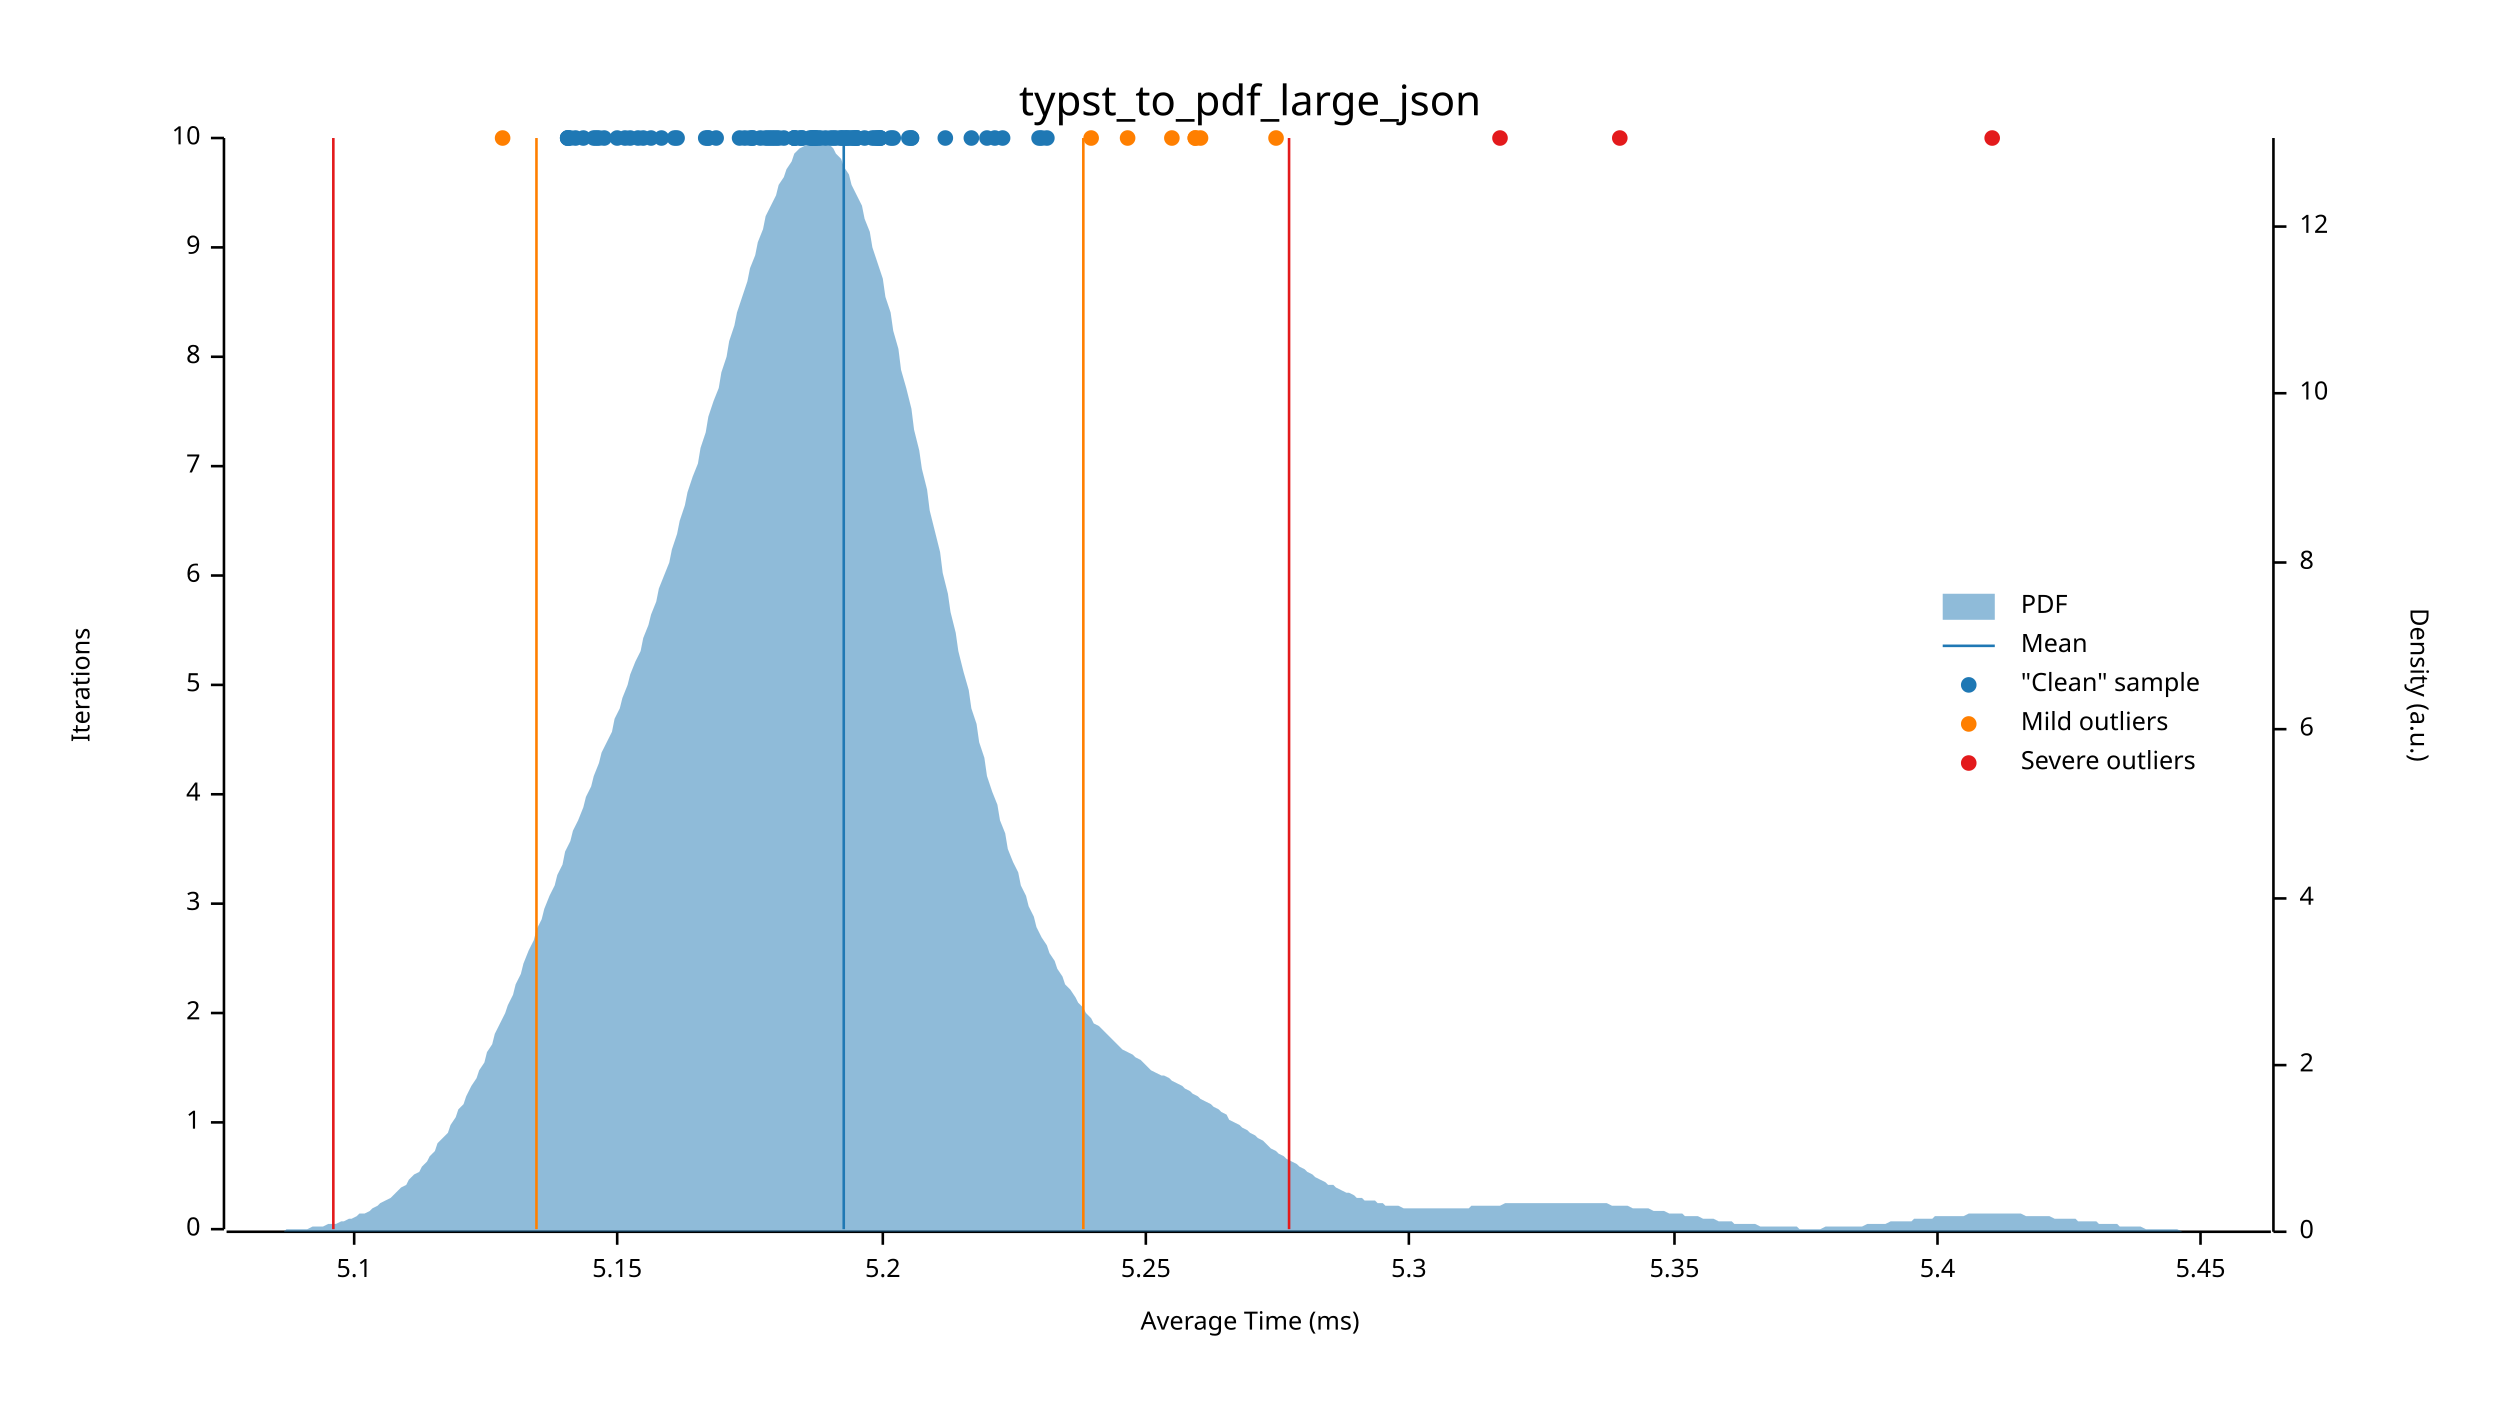
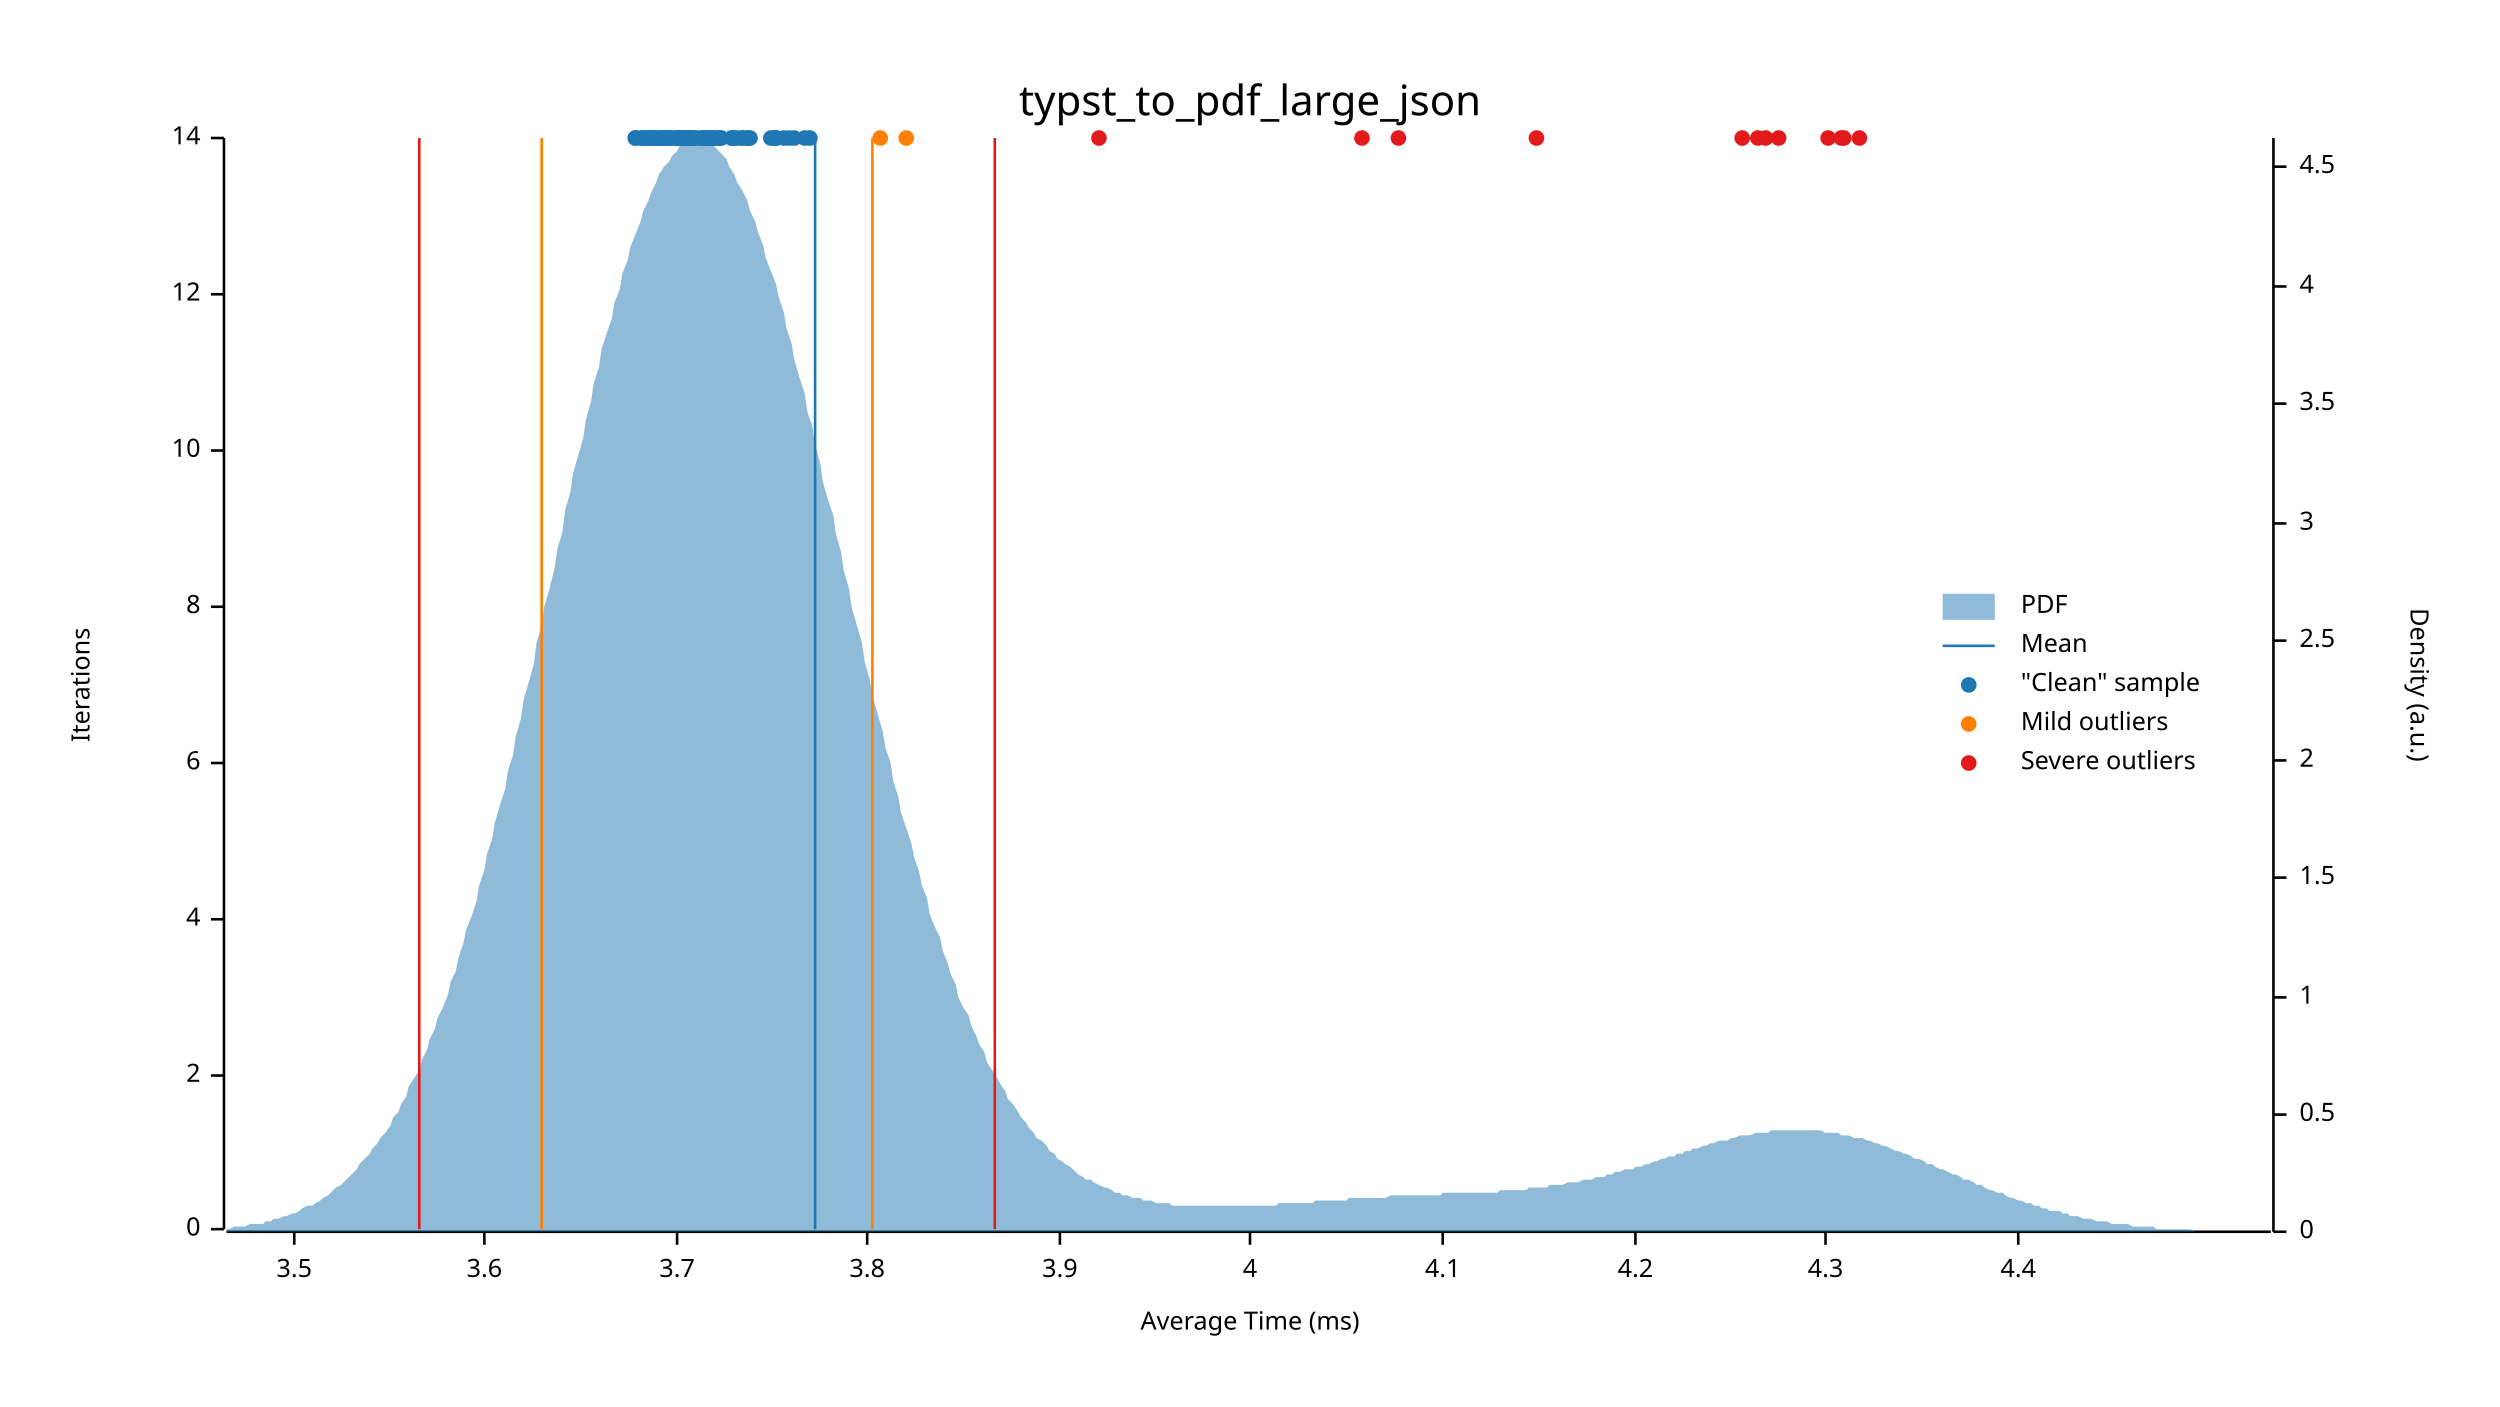
<svg xmlns="http://www.w3.org/2000/svg" width="960" height="540" viewBox="0 0 960 540">
  <text x="480" y="32" dy="0.76em" text-anchor="middle" font-family="sans-serif" font-size="16.129" opacity="1" fill="#000000">
typst_to_pdf_large_json
</text>
  <text x="27" y="263" dy="0.76em" text-anchor="middle" font-family="sans-serif" font-size="9.677" opacity="1" fill="#000000" transform="rotate(270, 27, 263)">
Iterations
</text>
  <text x="480" y="513" dy="-0.5ex" text-anchor="middle" font-family="sans-serif" font-size="9.677" opacity="1" fill="#000000">
Average Time (ms)
</text>
  <polyline fill="none" opacity="1" stroke="#000000" stroke-width="1" points="86,53 86,472 " />
  <text x="77" y="472" dy="0.5ex" text-anchor="end" font-family="sans-serif" font-size="9.677" opacity="1" fill="#000000">
0
</text>
  <polyline fill="none" opacity="1" stroke="#000000" stroke-width="1" points="81,472 86,472 " />
-   <text x="77" y="431" dy="0.5ex" text-anchor="end" font-family="sans-serif" font-size="9.677" opacity="1" fill="#000000">
- 1
- </text>
-   <polyline fill="none" opacity="1" stroke="#000000" stroke-width="1" points="81,431 86,431 " />
-   <text x="77" y="389" dy="0.5ex" text-anchor="end" font-family="sans-serif" font-size="9.677" opacity="1" fill="#000000">
+   <text x="77" y="413" dy="0.5ex" text-anchor="end" font-family="sans-serif" font-size="9.677" opacity="1" fill="#000000">
2
</text>
-   <polyline fill="none" opacity="1" stroke="#000000" stroke-width="1" points="81,389 86,389 " />
-   <text x="77" y="347" dy="0.5ex" text-anchor="end" font-family="sans-serif" font-size="9.677" opacity="1" fill="#000000">
- 3
- </text>
-   <polyline fill="none" opacity="1" stroke="#000000" stroke-width="1" points="81,347 86,347 " />
-   <text x="77" y="305" dy="0.5ex" text-anchor="end" font-family="sans-serif" font-size="9.677" opacity="1" fill="#000000">
+   <polyline fill="none" opacity="1" stroke="#000000" stroke-width="1" points="81,413 86,413 " />
+   <text x="77" y="353" dy="0.5ex" text-anchor="end" font-family="sans-serif" font-size="9.677" opacity="1" fill="#000000">
4
</text>
-   <polyline fill="none" opacity="1" stroke="#000000" stroke-width="1" points="81,305 86,305 " />
-   <text x="77" y="263" dy="0.5ex" text-anchor="end" font-family="sans-serif" font-size="9.677" opacity="1" fill="#000000">
- 5
- </text>
-   <polyline fill="none" opacity="1" stroke="#000000" stroke-width="1" points="81,263 86,263 " />
-   <text x="77" y="221" dy="0.5ex" text-anchor="end" font-family="sans-serif" font-size="9.677" opacity="1" fill="#000000">
+   <polyline fill="none" opacity="1" stroke="#000000" stroke-width="1" points="81,353 86,353 " />
+   <text x="77" y="293" dy="0.5ex" text-anchor="end" font-family="sans-serif" font-size="9.677" opacity="1" fill="#000000">
6
</text>
-   <polyline fill="none" opacity="1" stroke="#000000" stroke-width="1" points="81,221 86,221 " />
-   <text x="77" y="179" dy="0.5ex" text-anchor="end" font-family="sans-serif" font-size="9.677" opacity="1" fill="#000000">
- 7
- </text>
-   <polyline fill="none" opacity="1" stroke="#000000" stroke-width="1" points="81,179 86,179 " />
-   <text x="77" y="137" dy="0.5ex" text-anchor="end" font-family="sans-serif" font-size="9.677" opacity="1" fill="#000000">
+   <polyline fill="none" opacity="1" stroke="#000000" stroke-width="1" points="81,293 86,293 " />
+   <text x="77" y="233" dy="0.5ex" text-anchor="end" font-family="sans-serif" font-size="9.677" opacity="1" fill="#000000">
8
</text>
-   <polyline fill="none" opacity="1" stroke="#000000" stroke-width="1" points="81,137 86,137 " />
-   <text x="77" y="95" dy="0.5ex" text-anchor="end" font-family="sans-serif" font-size="9.677" opacity="1" fill="#000000">
- 9
- </text>
-   <polyline fill="none" opacity="1" stroke="#000000" stroke-width="1" points="81,95 86,95 " />
+   <polyline fill="none" opacity="1" stroke="#000000" stroke-width="1" points="81,233 86,233 " />
+   <text x="77" y="173" dy="0.5ex" text-anchor="end" font-family="sans-serif" font-size="9.677" opacity="1" fill="#000000">
+ 10
+ </text>
+   <polyline fill="none" opacity="1" stroke="#000000" stroke-width="1" points="81,173 86,173 " />
+   <text x="77" y="113" dy="0.5ex" text-anchor="end" font-family="sans-serif" font-size="9.677" opacity="1" fill="#000000">
+ 12
+ </text>
+   <polyline fill="none" opacity="1" stroke="#000000" stroke-width="1" points="81,113 86,113 " />
  <text x="77" y="53" dy="0.5ex" text-anchor="end" font-family="sans-serif" font-size="9.677" opacity="1" fill="#000000">
- 10
+ 14
</text>
  <polyline fill="none" opacity="1" stroke="#000000" stroke-width="1" points="81,53 86,53 " />
  <polyline fill="none" opacity="1" stroke="#000000" stroke-width="1" points="87,473 872,473 " />
-   <text x="136" y="483" dy="0.76em" text-anchor="middle" font-family="sans-serif" font-size="9.677" opacity="1" fill="#000000">
- 5.1
- </text>
-   <polyline fill="none" opacity="1" stroke="#000000" stroke-width="1" points="136,473 136,478 " />
-   <text x="237" y="483" dy="0.76em" text-anchor="middle" font-family="sans-serif" font-size="9.677" opacity="1" fill="#000000">
- 5.15
- </text>
-   <polyline fill="none" opacity="1" stroke="#000000" stroke-width="1" points="237,473 237,478 " />
-   <text x="339" y="483" dy="0.76em" text-anchor="middle" font-family="sans-serif" font-size="9.677" opacity="1" fill="#000000">
- 5.2
- </text>
-   <polyline fill="none" opacity="1" stroke="#000000" stroke-width="1" points="339,473 339,478 " />
-   <text x="440" y="483" dy="0.76em" text-anchor="middle" font-family="sans-serif" font-size="9.677" opacity="1" fill="#000000">
- 5.25
- </text>
-   <polyline fill="none" opacity="1" stroke="#000000" stroke-width="1" points="440,473 440,478 " />
-   <text x="541" y="483" dy="0.76em" text-anchor="middle" font-family="sans-serif" font-size="9.677" opacity="1" fill="#000000">
- 5.3
- </text>
-   <polyline fill="none" opacity="1" stroke="#000000" stroke-width="1" points="541,473 541,478 " />
-   <text x="643" y="483" dy="0.76em" text-anchor="middle" font-family="sans-serif" font-size="9.677" opacity="1" fill="#000000">
- 5.35
- </text>
-   <polyline fill="none" opacity="1" stroke="#000000" stroke-width="1" points="643,473 643,478 " />
-   <text x="744" y="483" dy="0.76em" text-anchor="middle" font-family="sans-serif" font-size="9.677" opacity="1" fill="#000000">
- 5.4
- </text>
-   <polyline fill="none" opacity="1" stroke="#000000" stroke-width="1" points="744,473 744,478 " />
-   <text x="845" y="483" dy="0.76em" text-anchor="middle" font-family="sans-serif" font-size="9.677" opacity="1" fill="#000000">
- 5.45
- </text>
-   <polyline fill="none" opacity="1" stroke="#000000" stroke-width="1" points="845,473 845,478 " />
+   <text x="113" y="483" dy="0.76em" text-anchor="middle" font-family="sans-serif" font-size="9.677" opacity="1" fill="#000000">
+ 3.5
+ </text>
+   <polyline fill="none" opacity="1" stroke="#000000" stroke-width="1" points="113,473 113,478 " />
+   <text x="186" y="483" dy="0.76em" text-anchor="middle" font-family="sans-serif" font-size="9.677" opacity="1" fill="#000000">
+ 3.6
+ </text>
+   <polyline fill="none" opacity="1" stroke="#000000" stroke-width="1" points="186,473 186,478 " />
+   <text x="260" y="483" dy="0.76em" text-anchor="middle" font-family="sans-serif" font-size="9.677" opacity="1" fill="#000000">
+ 3.7
+ </text>
+   <polyline fill="none" opacity="1" stroke="#000000" stroke-width="1" points="260,473 260,478 " />
+   <text x="333" y="483" dy="0.76em" text-anchor="middle" font-family="sans-serif" font-size="9.677" opacity="1" fill="#000000">
+ 3.8
+ </text>
+   <polyline fill="none" opacity="1" stroke="#000000" stroke-width="1" points="333,473 333,478 " />
+   <text x="407" y="483" dy="0.76em" text-anchor="middle" font-family="sans-serif" font-size="9.677" opacity="1" fill="#000000">
+ 3.9
+ </text>
+   <polyline fill="none" opacity="1" stroke="#000000" stroke-width="1" points="407,473 407,478 " />
+   <text x="480" y="483" dy="0.76em" text-anchor="middle" font-family="sans-serif" font-size="9.677" opacity="1" fill="#000000">
+ 4
+ </text>
+   <polyline fill="none" opacity="1" stroke="#000000" stroke-width="1" points="480,473 480,478 " />
+   <text x="554" y="483" dy="0.76em" text-anchor="middle" font-family="sans-serif" font-size="9.677" opacity="1" fill="#000000">
+ 4.1
+ </text>
+   <polyline fill="none" opacity="1" stroke="#000000" stroke-width="1" points="554,473 554,478 " />
+   <text x="628" y="483" dy="0.76em" text-anchor="middle" font-family="sans-serif" font-size="9.677" opacity="1" fill="#000000">
+ 4.2
+ </text>
+   <polyline fill="none" opacity="1" stroke="#000000" stroke-width="1" points="628,473 628,478 " />
+   <text x="701" y="483" dy="0.76em" text-anchor="middle" font-family="sans-serif" font-size="9.677" opacity="1" fill="#000000">
+ 4.3
+ </text>
+   <polyline fill="none" opacity="1" stroke="#000000" stroke-width="1" points="701,473 701,478 " />
+   <text x="775" y="483" dy="0.76em" text-anchor="middle" font-family="sans-serif" font-size="9.677" opacity="1" fill="#000000">
+ 4.4
+ </text>
+   <polyline fill="none" opacity="1" stroke="#000000" stroke-width="1" points="775,473 775,478 " />
  <text x="933" y="263" dy="0.76em" text-anchor="middle" font-family="sans-serif" font-size="9.677" opacity="1" fill="#000000" transform="rotate(90, 933, 263)">
Density (a.u.)
</text>
  <polyline fill="none" opacity="1" stroke="#000000" stroke-width="1" points="873,53 873,473 " />
  <text x="883" y="473" dy="0.5ex" text-anchor="start" font-family="sans-serif" font-size="9.677" opacity="1" fill="#000000">
0
</text>
  <polyline fill="none" opacity="1" stroke="#000000" stroke-width="1" points="873,473 878,473 " />
-   <text x="883" y="409" dy="0.5ex" text-anchor="start" font-family="sans-serif" font-size="9.677" opacity="1" fill="#000000">
+   <text x="883" y="428" dy="0.5ex" text-anchor="start" font-family="sans-serif" font-size="9.677" opacity="1" fill="#000000">
+ 0.5
+ </text>
+   <polyline fill="none" opacity="1" stroke="#000000" stroke-width="1" points="873,428 878,428 " />
+   <text x="883" y="383" dy="0.5ex" text-anchor="start" font-family="sans-serif" font-size="9.677" opacity="1" fill="#000000">
+ 1
+ </text>
+   <polyline fill="none" opacity="1" stroke="#000000" stroke-width="1" points="873,383 878,383 " />
+   <text x="883" y="337" dy="0.5ex" text-anchor="start" font-family="sans-serif" font-size="9.677" opacity="1" fill="#000000">
+ 1.5
+ </text>
+   <polyline fill="none" opacity="1" stroke="#000000" stroke-width="1" points="873,337 878,337 " />
+   <text x="883" y="292" dy="0.5ex" text-anchor="start" font-family="sans-serif" font-size="9.677" opacity="1" fill="#000000">
2
</text>
-   <polyline fill="none" opacity="1" stroke="#000000" stroke-width="1" points="873,409 878,409 " />
-   <text x="883" y="345" dy="0.5ex" text-anchor="start" font-family="sans-serif" font-size="9.677" opacity="1" fill="#000000">
+   <polyline fill="none" opacity="1" stroke="#000000" stroke-width="1" points="873,292 878,292 " />
+   <text x="883" y="246" dy="0.5ex" text-anchor="start" font-family="sans-serif" font-size="9.677" opacity="1" fill="#000000">
+ 2.5
+ </text>
+   <polyline fill="none" opacity="1" stroke="#000000" stroke-width="1" points="873,246 878,246 " />
+   <text x="883" y="201" dy="0.5ex" text-anchor="start" font-family="sans-serif" font-size="9.677" opacity="1" fill="#000000">
+ 3
+ </text>
+   <polyline fill="none" opacity="1" stroke="#000000" stroke-width="1" points="873,201 878,201 " />
+   <text x="883" y="155" dy="0.5ex" text-anchor="start" font-family="sans-serif" font-size="9.677" opacity="1" fill="#000000">
+ 3.5
+ </text>
+   <polyline fill="none" opacity="1" stroke="#000000" stroke-width="1" points="873,155 878,155 " />
+   <text x="883" y="110" dy="0.5ex" text-anchor="start" font-family="sans-serif" font-size="9.677" opacity="1" fill="#000000">
4
</text>
-   <polyline fill="none" opacity="1" stroke="#000000" stroke-width="1" points="873,345 878,345 " />
-   <text x="883" y="280" dy="0.5ex" text-anchor="start" font-family="sans-serif" font-size="9.677" opacity="1" fill="#000000">
- 6
- </text>
-   <polyline fill="none" opacity="1" stroke="#000000" stroke-width="1" points="873,280 878,280 " />
-   <text x="883" y="216" dy="0.5ex" text-anchor="start" font-family="sans-serif" font-size="9.677" opacity="1" fill="#000000">
- 8
- </text>
-   <polyline fill="none" opacity="1" stroke="#000000" stroke-width="1" points="873,216 878,216 " />
-   <text x="883" y="151" dy="0.5ex" text-anchor="start" font-family="sans-serif" font-size="9.677" opacity="1" fill="#000000">
- 10
- </text>
-   <polyline fill="none" opacity="1" stroke="#000000" stroke-width="1" points="873,151 878,151 " />
-   <text x="883" y="87" dy="0.5ex" text-anchor="start" font-family="sans-serif" font-size="9.677" opacity="1" fill="#000000">
- 12
- </text>
-   <polyline fill="none" opacity="1" stroke="#000000" stroke-width="1" points="873,87 878,87 " />
-   <polygon opacity="0.5" fill="#1F78B4" points="87,473 88,473 90,473 91,473 93,473 94,473 96,473 98,473 99,473 101,473 102,473 104,473 105,473 107,473 109,473 110,472 112,472 113,472 115,472 116,472 118,472 120,471 121,471 123,471 124,471 126,470 127,470 129,470 131,469 132,469 134,468 135,468 137,467 138,466 140,466 142,465 143,464 145,463 146,462 148,461 150,460 151,459 153,457 154,456 156,455 157,453 159,451 161,450 162,448 164,446 165,444 167,442 168,439 170,437 172,435 173,432 175,429 176,426 178,424 179,421 181,417 183,414 184,411 186,408 187,404 189,401 190,397 192,393 194,389 195,386 197,382 198,378 200,374 201,370 203,365 205,361 206,357 208,353 209,349 211,344 213,340 214,336 216,332 217,327 219,323 220,319 222,315 224,310 225,306 227,302 228,298 230,293 231,289 233,285 235,281 236,276 238,272 239,268 241,263 242,259 244,254 246,250 247,245 249,240 250,236 252,231 253,226 255,221 257,216 258,211 260,205 261,200 263,194 264,189 266,183 268,178 269,172 271,166 272,160 274,154 276,149 277,143 279,137 280,131 282,125 283,120 285,114 287,108 288,103 290,98 291,93 293,88 294,83 296,79 298,75 299,71 301,68 302,65 304,62 305,59 307,57 309,56 310,55 312,54 313,53 315,54 316,54 318,55 320,57 321,59 323,61 324,64 326,67 327,71 329,75 331,79 332,84 334,89 335,95 337,101 339,107 340,114 342,120 343,127 345,134 346,142 348,149 350,157 351,165 353,173 354,180 356,188 357,196 359,204 361,212 362,220 364,228 365,235 367,243 368,250 370,258 372,265 373,272 375,278 376,285 378,291 379,298 381,304 383,309 384,315 386,320 387,326 389,331 391,335 392,340 394,344 395,348 397,352 398,356 400,360 402,363 403,366 405,369 406,372 408,375 409,378 411,380 413,383 414,385 416,387 417,389 419,391 420,393 422,394 424,396 425,397 427,399 428,400 430,402 431,403 433,404 435,405 436,406 438,407 439,408 441,410 442,411 444,412 446,413 447,413 449,414 450,415 452,416 454,417 455,418 457,419 458,420 460,421 461,422 463,423 465,424 466,425 468,426 469,427 471,428 472,430 474,431 476,432 477,433 479,434 480,435 482,436 483,437 485,438 487,440 488,441 490,442 491,443 493,444 494,445 496,446 498,447 499,448 501,449 502,450 504,451 505,452 507,453 509,454 510,455 512,455 513,456 515,457 517,458 518,458 520,459 521,460 523,460 524,461 526,461 528,461 529,462 531,462 532,463 534,463 535,463 537,463 539,464 540,464 542,464 543,464 545,464 546,464 548,464 550,464 551,464 553,464 554,464 556,464 557,464 559,464 561,464 562,464 564,464 565,463 567,463 568,463 570,463 572,463 573,463 575,463 576,463 578,462 580,462 581,462 583,462 584,462 586,462 587,462 589,462 591,462 592,462 594,462 595,462 597,462 598,462 600,462 602,462 603,462 605,462 606,462 608,462 609,462 611,462 613,462 614,462 616,462 617,462 619,463 620,463 622,463 624,463 625,463 627,464 628,464 630,464 632,464 633,464 635,465 636,465 638,465 639,465 641,466 643,466 644,466 646,466 647,467 649,467 650,467 652,467 654,468 655,468 657,468 658,468 660,469 661,469 663,469 665,469 666,470 668,470 669,470 671,470 672,470 674,470 676,471 677,471 679,471 680,471 682,471 683,471 685,471 687,471 688,471 690,471 691,472 693,472 695,472 696,472 698,472 699,472 701,471 702,471 704,471 706,471 707,471 709,471 710,471 712,471 713,471 715,471 717,470 718,470 720,470 721,470 723,470 724,470 726,469 728,469 729,469 731,469 732,469 734,469 735,468 737,468 739,468 740,468 742,468 743,467 745,467 746,467 748,467 750,467 751,467 753,467 754,467 756,466 758,466 759,466 761,466 762,466 764,466 765,466 767,466 769,466 770,466 772,466 773,466 775,466 776,466 778,467 780,467 781,467 783,467 784,467 786,467 787,467 789,468 791,468 792,468 794,468 795,468 797,468 798,469 800,469 802,469 803,469 805,469 806,470 808,470 809,470 811,470 813,470 814,471 816,471 817,471 819,471 821,471 822,471 824,472 825,472 827,472 828,472 830,472 832,472 833,472 835,472 836,472 838,473 839,473 841,473 843,473 844,473 846,473 847,473 849,473 850,473 852,473 854,473 855,473 857,473 858,473 860,473 861,473 863,473 865,473 866,473 868,473 869,473 871,473 873,473 873,473 87,473 " />
-   <polyline fill="none" opacity="1" stroke="#1F78B4" stroke-width="1" points="324,472 324,53 " />
-   <polyline fill="none" opacity="1" stroke="#FF7F00" stroke-width="1" points="206,472 206,53 " />
-   <polyline fill="none" opacity="1" stroke="#FF7F00" stroke-width="1" points="416,472 416,53 " />
-   <polyline fill="none" opacity="1" stroke="#E31A1C" stroke-width="1" points="128,472 128,53 " />
-   <polyline fill="none" opacity="1" stroke="#E31A1C" stroke-width="1" points="495,472 495,53 " />
-   <circle cx="320" cy="53" r="3" opacity="1" fill="#1F78B4" stroke="none" stroke-width="1" />
-   <circle cx="312" cy="53" r="3" opacity="1" fill="#1F78B4" stroke="none" stroke-width="1" />
-   <circle cx="337" cy="53" r="3" opacity="1" fill="#1F78B4" stroke="none" stroke-width="1" />
+   <polyline fill="none" opacity="1" stroke="#000000" stroke-width="1" points="873,110 878,110 " />
+   <text x="883" y="64" dy="0.5ex" text-anchor="start" font-family="sans-serif" font-size="9.677" opacity="1" fill="#000000">
+ 4.5
+ </text>
+   <polyline fill="none" opacity="1" stroke="#000000" stroke-width="1" points="873,64 878,64 " />
+   <polygon opacity="0.5" fill="#1F78B4" points="87,472 88,472 90,471 91,471 93,471 94,471 96,470 98,470 99,470 101,470 102,469 104,469 105,468 107,468 109,467 110,467 112,466 113,466 115,465 116,464 118,463 120,463 121,462 123,461 124,460 126,459 127,458 129,456 131,455 132,454 134,452 135,451 137,449 138,447 140,445 142,443 143,441 145,439 146,437 148,435 150,432 151,429 153,427 154,424 156,421 157,417 159,414 161,411 162,407 164,403 165,399 167,395 168,391 170,387 172,382 173,377 175,373 176,368 178,362 179,357 181,352 183,346 184,340 186,334 187,328 189,322 190,316 192,309 194,303 195,296 197,290 198,283 200,276 201,269 203,262 205,255 206,247 208,240 209,233 211,226 213,218 214,211 216,204 217,196 219,189 220,182 222,175 224,168 225,161 227,154 228,147 230,141 231,134 233,128 235,122 236,116 238,111 239,105 241,100 242,95 244,90 246,85 247,81 249,77 250,74 252,70 253,67 255,64 257,62 258,60 260,58 261,56 263,55 264,54 266,54 268,53 269,54 271,54 272,55 274,56 276,58 277,59 279,61 280,64 282,67 283,70 285,73 287,77 288,81 290,85 291,89 293,94 294,99 296,104 298,109 299,114 301,120 302,126 304,132 305,138 307,145 309,151 310,158 312,164 313,171 315,178 316,185 318,192 320,198 321,205 323,212 324,219 326,226 327,233 329,240 331,247 332,254 334,261 335,267 337,274 339,281 340,287 342,293 343,300 345,306 346,312 348,318 350,324 351,329 353,335 354,340 356,345 357,351 359,356 361,360 362,365 364,370 365,374 367,378 368,383 370,387 372,390 373,394 375,398 376,401 378,404 379,408 381,411 383,414 384,416 386,419 387,422 389,424 391,427 392,429 394,431 395,433 397,435 398,437 400,438 402,440 403,442 405,443 406,445 408,446 409,447 411,448 413,450 414,451 416,452 417,453 419,453 420,454 422,455 424,456 425,456 427,457 428,458 430,458 431,459 433,459 435,460 436,460 438,460 439,461 441,461 442,461 444,462 446,462 447,462 449,462 450,463 452,463 454,463 455,463 457,463 458,463 460,463 461,463 463,463 465,463 466,463 468,463 469,463 471,463 472,463 474,463 476,463 477,463 479,463 480,463 482,463 483,463 485,463 487,463 488,463 490,463 491,462 493,462 494,462 496,462 498,462 499,462 501,462 502,462 504,462 505,461 507,461 509,461 510,461 512,461 513,461 515,461 517,461 518,460 520,460 521,460 523,460 524,460 526,460 528,460 529,460 531,460 532,460 534,459 535,459 537,459 539,459 540,459 542,459 543,459 545,459 546,459 548,459 550,459 551,459 553,459 554,458 556,458 557,458 559,458 561,458 562,458 564,458 565,458 567,458 568,458 570,458 572,458 573,458 575,458 576,457 578,457 580,457 581,457 583,457 584,457 586,457 587,456 589,456 591,456 592,456 594,456 595,455 597,455 598,455 600,455 602,454 603,454 605,454 606,454 608,453 609,453 611,453 613,452 614,452 616,452 617,451 619,451 620,450 622,450 624,449 625,449 627,449 628,448 630,448 632,447 633,447 635,446 636,446 638,445 639,445 641,444 643,444 644,443 646,443 647,442 649,442 650,441 652,441 654,440 655,440 657,439 658,439 660,438 661,438 663,438 665,437 666,437 668,436 669,436 671,436 672,436 674,435 676,435 677,435 679,435 680,434 682,434 683,434 685,434 687,434 688,434 690,434 691,434 693,434 695,434 696,434 698,434 699,434 701,435 702,435 704,435 706,435 707,436 709,436 710,436 712,437 713,437 715,437 717,438 718,438 720,439 721,439 723,440 724,440 726,441 728,442 729,442 731,443 732,443 734,444 735,445 737,445 739,446 740,447 742,447 743,448 745,449 746,449 748,450 750,451 751,451 753,452 754,453 756,453 758,454 759,455 761,455 762,456 764,457 765,457 767,458 769,458 770,459 772,460 773,460 775,461 776,461 778,462 780,462 781,463 783,463 784,464 786,464 787,465 789,465 791,465 792,466 794,466 795,467 797,467 798,467 800,468 802,468 803,468 805,469 806,469 808,469 809,469 811,470 813,470 814,470 816,470 817,470 819,471 821,471 822,471 824,471 825,471 827,471 828,472 830,472 832,472 833,472 835,472 836,472 838,472 839,472 841,472 843,473 844,473 846,473 847,473 849,473 850,473 852,473 854,473 855,473 857,473 858,473 860,473 861,473 863,473 865,473 866,473 868,473 869,473 871,473 873,473 873,473 87,473 " />
+   <polyline fill="none" opacity="1" stroke="#1F78B4" stroke-width="1" points="313,472 313,53 " />
+   <polyline fill="none" opacity="1" stroke="#FF7F00" stroke-width="1" points="208,472 208,53 " />
+   <polyline fill="none" opacity="1" stroke="#FF7F00" stroke-width="1" points="335,472 335,53 " />
+   <polyline fill="none" opacity="1" stroke="#E31A1C" stroke-width="1" points="161,472 161,53 " />
+   <polyline fill="none" opacity="1" stroke="#E31A1C" stroke-width="1" points="382,472 382,53 " />
+   <circle cx="270" cy="53" r="3" opacity="1" fill="#1F78B4" stroke="none" stroke-width="1" />
+   <circle cx="251" cy="53" r="3" opacity="1" fill="#1F78B4" stroke="none" stroke-width="1" />
+   <circle cx="260" cy="53" r="3" opacity="1" fill="#1F78B4" stroke="none" stroke-width="1" />
+   <circle cx="273" cy="53" r="3" opacity="1" fill="#1F78B4" stroke="none" stroke-width="1" />
+   <circle cx="276" cy="53" r="3" opacity="1" fill="#1F78B4" stroke="none" stroke-width="1" />
+   <circle cx="285" cy="53" r="3" opacity="1" fill="#1F78B4" stroke="none" stroke-width="1" />
+   <circle cx="273" cy="53" r="3" opacity="1" fill="#1F78B4" stroke="none" stroke-width="1" />
+   <circle cx="298" cy="53" r="3" opacity="1" fill="#1F78B4" stroke="none" stroke-width="1" />
+   <circle cx="287" cy="53" r="3" opacity="1" fill="#1F78B4" stroke="none" stroke-width="1" />
+   <circle cx="276" cy="53" r="3" opacity="1" fill="#1F78B4" stroke="none" stroke-width="1" />
+   <circle cx="274" cy="53" r="3" opacity="1" fill="#1F78B4" stroke="none" stroke-width="1" />
+   <circle cx="276" cy="53" r="3" opacity="1" fill="#1F78B4" stroke="none" stroke-width="1" />
+   <circle cx="277" cy="53" r="3" opacity="1" fill="#1F78B4" stroke="none" stroke-width="1" />
+   <circle cx="298" cy="53" r="3" opacity="1" fill="#1F78B4" stroke="none" stroke-width="1" />
+   <circle cx="309" cy="53" r="3" opacity="1" fill="#1F78B4" stroke="none" stroke-width="1" />
+   <circle cx="285" cy="53" r="3" opacity="1" fill="#1F78B4" stroke="none" stroke-width="1" />
+   <circle cx="303" cy="53" r="3" opacity="1" fill="#1F78B4" stroke="none" stroke-width="1" />
+   <circle cx="311" cy="53" r="3" opacity="1" fill="#1F78B4" stroke="none" stroke-width="1" />
+   <circle cx="301" cy="53" r="3" opacity="1" fill="#1F78B4" stroke="none" stroke-width="1" />
+   <circle cx="287" cy="53" r="3" opacity="1" fill="#1F78B4" stroke="none" stroke-width="1" />
+   <circle cx="296" cy="53" r="3" opacity="1" fill="#1F78B4" stroke="none" stroke-width="1" />
+   <circle cx="298" cy="53" r="3" opacity="1" fill="#1F78B4" stroke="none" stroke-width="1" />
+   <circle cx="281" cy="53" r="3" opacity="1" fill="#1F78B4" stroke="none" stroke-width="1" />
+   <circle cx="288" cy="53" r="3" opacity="1" fill="#1F78B4" stroke="none" stroke-width="1" />
+   <circle cx="281" cy="53" r="3" opacity="1" fill="#1F78B4" stroke="none" stroke-width="1" />
+   <circle cx="283" cy="53" r="3" opacity="1" fill="#1F78B4" stroke="none" stroke-width="1" />
+   <circle cx="297" cy="53" r="3" opacity="1" fill="#1F78B4" stroke="none" stroke-width="1" />
+   <circle cx="262" cy="53" r="3" opacity="1" fill="#1F78B4" stroke="none" stroke-width="1" />
+   <circle cx="263" cy="53" r="3" opacity="1" fill="#1F78B4" stroke="none" stroke-width="1" />
+   <circle cx="267" cy="53" r="3" opacity="1" fill="#1F78B4" stroke="none" stroke-width="1" />
+   <circle cx="269" cy="53" r="3" opacity="1" fill="#1F78B4" stroke="none" stroke-width="1" />
+   <circle cx="260" cy="53" r="3" opacity="1" fill="#1F78B4" stroke="none" stroke-width="1" />
+   <circle cx="265" cy="53" r="3" opacity="1" fill="#1F78B4" stroke="none" stroke-width="1" />
+   <circle cx="270" cy="53" r="3" opacity="1" fill="#1F78B4" stroke="none" stroke-width="1" />
+   <circle cx="274" cy="53" r="3" opacity="1" fill="#1F78B4" stroke="none" stroke-width="1" />
+   <circle cx="272" cy="53" r="3" opacity="1" fill="#1F78B4" stroke="none" stroke-width="1" />
+   <circle cx="271" cy="53" r="3" opacity="1" fill="#1F78B4" stroke="none" stroke-width="1" />
+   <circle cx="265" cy="53" r="3" opacity="1" fill="#1F78B4" stroke="none" stroke-width="1" />
+   <circle cx="265" cy="53" r="3" opacity="1" fill="#1F78B4" stroke="none" stroke-width="1" />
+   <circle cx="265" cy="53" r="3" opacity="1" fill="#1F78B4" stroke="none" stroke-width="1" />
+   <circle cx="263" cy="53" r="3" opacity="1" fill="#1F78B4" stroke="none" stroke-width="1" />
+   <circle cx="265" cy="53" r="3" opacity="1" fill="#1F78B4" stroke="none" stroke-width="1" />
+   <circle cx="255" cy="53" r="3" opacity="1" fill="#1F78B4" stroke="none" stroke-width="1" />
+   <circle cx="260" cy="53" r="3" opacity="1" fill="#1F78B4" stroke="none" stroke-width="1" />
+   <circle cx="257" cy="53" r="3" opacity="1" fill="#1F78B4" stroke="none" stroke-width="1" />
+   <circle cx="261" cy="53" r="3" opacity="1" fill="#1F78B4" stroke="none" stroke-width="1" />
+   <circle cx="257" cy="53" r="3" opacity="1" fill="#1F78B4" stroke="none" stroke-width="1" />
+   <circle cx="257" cy="53" r="3" opacity="1" fill="#1F78B4" stroke="none" stroke-width="1" />
+   <circle cx="254" cy="53" r="3" opacity="1" fill="#1F78B4" stroke="none" stroke-width="1" />
+   <circle cx="254" cy="53" r="3" opacity="1" fill="#1F78B4" stroke="none" stroke-width="1" />
+   <circle cx="257" cy="53" r="3" opacity="1" fill="#1F78B4" stroke="none" stroke-width="1" />
+   <circle cx="255" cy="53" r="3" opacity="1" fill="#1F78B4" stroke="none" stroke-width="1" />
+   <circle cx="267" cy="53" r="3" opacity="1" fill="#1F78B4" stroke="none" stroke-width="1" />
+   <circle cx="282" cy="53" r="3" opacity="1" fill="#1F78B4" stroke="none" stroke-width="1" />
+   <circle cx="261" cy="53" r="3" opacity="1" fill="#1F78B4" stroke="none" stroke-width="1" />
+   <circle cx="272" cy="53" r="3" opacity="1" fill="#1F78B4" stroke="none" stroke-width="1" />
+   <circle cx="260" cy="53" r="3" opacity="1" fill="#1F78B4" stroke="none" stroke-width="1" />
+   <circle cx="258" cy="53" r="3" opacity="1" fill="#1F78B4" stroke="none" stroke-width="1" />
+   <circle cx="251" cy="53" r="3" opacity="1" fill="#1F78B4" stroke="none" stroke-width="1" />
+   <circle cx="250" cy="53" r="3" opacity="1" fill="#1F78B4" stroke="none" stroke-width="1" />
+   <circle cx="253" cy="53" r="3" opacity="1" fill="#1F78B4" stroke="none" stroke-width="1" />
+   <circle cx="250" cy="53" r="3" opacity="1" fill="#1F78B4" stroke="none" stroke-width="1" />
+   <circle cx="265" cy="53" r="3" opacity="1" fill="#1F78B4" stroke="none" stroke-width="1" />
+   <circle cx="270" cy="53" r="3" opacity="1" fill="#1F78B4" stroke="none" stroke-width="1" />
+   <circle cx="273" cy="53" r="3" opacity="1" fill="#1F78B4" stroke="none" stroke-width="1" />
+   <circle cx="248" cy="53" r="3" opacity="1" fill="#1F78B4" stroke="none" stroke-width="1" />
+   <circle cx="244" cy="53" r="3" opacity="1" fill="#1F78B4" stroke="none" stroke-width="1" />
+   <circle cx="255" cy="53" r="3" opacity="1" fill="#1F78B4" stroke="none" stroke-width="1" />
+   <circle cx="305" cy="53" r="3" opacity="1" fill="#1F78B4" stroke="none" stroke-width="1" />
+   <circle cx="254" cy="53" r="3" opacity="1" fill="#1F78B4" stroke="none" stroke-width="1" />
+   <circle cx="248" cy="53" r="3" opacity="1" fill="#1F78B4" stroke="none" stroke-width="1" />
+   <circle cx="255" cy="53" r="3" opacity="1" fill="#1F78B4" stroke="none" stroke-width="1" />
+   <circle cx="261" cy="53" r="3" opacity="1" fill="#1F78B4" stroke="none" stroke-width="1" />
+   <circle cx="246" cy="53" r="3" opacity="1" fill="#1F78B4" stroke="none" stroke-width="1" />
+   <circle cx="256" cy="53" r="3" opacity="1" fill="#1F78B4" stroke="none" stroke-width="1" />
+   <circle cx="249" cy="53" r="3" opacity="1" fill="#1F78B4" stroke="none" stroke-width="1" />
+   <circle cx="257" cy="53" r="3" opacity="1" fill="#1F78B4" stroke="none" stroke-width="1" />
  <circle cx="247" cy="53" r="3" opacity="1" fill="#1F78B4" stroke="none" stroke-width="1" />
-   <circle cx="245" cy="53" r="3" opacity="1" fill="#1F78B4" stroke="none" stroke-width="1" />
-   <circle cx="242" cy="53" r="3" opacity="1" fill="#1F78B4" stroke="none" stroke-width="1" />
-   <circle cx="218" cy="53" r="3" opacity="1" fill="#1F78B4" stroke="none" stroke-width="1" />
-   <circle cx="228" cy="53" r="3" opacity="1" fill="#1F78B4" stroke="none" stroke-width="1" />
-   <circle cx="275" cy="53" r="3" opacity="1" fill="#1F78B4" stroke="none" stroke-width="1" />
-   <circle cx="229" cy="53" r="3" opacity="1" fill="#1F78B4" stroke="none" stroke-width="1" />
-   <circle cx="240" cy="53" r="3" opacity="1" fill="#1F78B4" stroke="none" stroke-width="1" />
-   <circle cx="232" cy="53" r="3" opacity="1" fill="#1F78B4" stroke="none" stroke-width="1" />
-   <circle cx="219" cy="53" r="3" opacity="1" fill="#1F78B4" stroke="none" stroke-width="1" />
-   <circle cx="237" cy="53" r="3" opacity="1" fill="#1F78B4" stroke="none" stroke-width="1" />
-   <circle cx="218" cy="53" r="3" opacity="1" fill="#1F78B4" stroke="none" stroke-width="1" />
-   <circle cx="224" cy="53" r="3" opacity="1" fill="#1F78B4" stroke="none" stroke-width="1" />
-   <circle cx="313" cy="53" r="3" opacity="1" fill="#1F78B4" stroke="none" stroke-width="1" />
+   <circle cx="247" cy="53" r="3" opacity="1" fill="#1F78B4" stroke="none" stroke-width="1" />
+   <circle cx="249" cy="53" r="3" opacity="1" fill="#1F78B4" stroke="none" stroke-width="1" />
+   <circle cx="251" cy="53" r="3" opacity="1" fill="#1F78B4" stroke="none" stroke-width="1" />
  <circle cx="250" cy="53" r="3" opacity="1" fill="#1F78B4" stroke="none" stroke-width="1" />
-   <circle cx="230" cy="53" r="3" opacity="1" fill="#1F78B4" stroke="none" stroke-width="1" />
-   <circle cx="271" cy="53" r="3" opacity="1" fill="#1F78B4" stroke="none" stroke-width="1" />
-   <circle cx="298" cy="53" r="3" opacity="1" fill="#1F78B4" stroke="none" stroke-width="1" />
-   <circle cx="259" cy="53" r="3" opacity="1" fill="#1F78B4" stroke="none" stroke-width="1" />
-   <circle cx="254" cy="53" r="3" opacity="1" fill="#1F78B4" stroke="none" stroke-width="1" />
-   <circle cx="286" cy="53" r="3" opacity="1" fill="#1F78B4" stroke="none" stroke-width="1" />
-   <circle cx="324" cy="53" r="3" opacity="1" fill="#1F78B4" stroke="none" stroke-width="1" />
-   <circle cx="325" cy="53" r="3" opacity="1" fill="#1F78B4" stroke="none" stroke-width="1" />
-   <circle cx="218" cy="53" r="3" opacity="1" fill="#1F78B4" stroke="none" stroke-width="1" />
-   <circle cx="260" cy="53" r="3" opacity="1" fill="#1F78B4" stroke="none" stroke-width="1" />
-   <circle cx="221" cy="53" r="3" opacity="1" fill="#1F78B4" stroke="none" stroke-width="1" />
-   <circle cx="299" cy="53" r="3" opacity="1" fill="#1F78B4" stroke="none" stroke-width="1" />
-   <circle cx="272" cy="53" r="3" opacity="1" fill="#1F78B4" stroke="none" stroke-width="1" />
-   <circle cx="329" cy="53" r="3" opacity="1" fill="#1F78B4" stroke="none" stroke-width="1" />
-   <circle cx="402" cy="53" r="3" opacity="1" fill="#1F78B4" stroke="none" stroke-width="1" />
-   <circle cx="272" cy="53" r="3" opacity="1" fill="#1F78B4" stroke="none" stroke-width="1" />
-   <circle cx="307" cy="53" r="3" opacity="1" fill="#1F78B4" stroke="none" stroke-width="1" />
-   <circle cx="296" cy="53" r="3" opacity="1" fill="#1F78B4" stroke="none" stroke-width="1" />
-   <circle cx="305" cy="53" r="3" opacity="1" fill="#1F78B4" stroke="none" stroke-width="1" />
-   <circle cx="329" cy="53" r="3" opacity="1" fill="#1F78B4" stroke="none" stroke-width="1" />
-   <circle cx="373" cy="53" r="3" opacity="1" fill="#1F78B4" stroke="none" stroke-width="1" />
-   <circle cx="288" cy="53" r="3" opacity="1" fill="#1F78B4" stroke="none" stroke-width="1" />
-   <circle cx="305" cy="53" r="3" opacity="1" fill="#1F78B4" stroke="none" stroke-width="1" />
-   <circle cx="325" cy="53" r="3" opacity="1" fill="#1F78B4" stroke="none" stroke-width="1" />
-   <circle cx="311" cy="53" r="3" opacity="1" fill="#1F78B4" stroke="none" stroke-width="1" />
-   <circle cx="308" cy="53" r="3" opacity="1" fill="#1F78B4" stroke="none" stroke-width="1" />
-   <circle cx="327" cy="53" r="3" opacity="1" fill="#1F78B4" stroke="none" stroke-width="1" />
-   <circle cx="315" cy="53" r="3" opacity="1" fill="#1F78B4" stroke="none" stroke-width="1" />
-   <circle cx="305" cy="53" r="3" opacity="1" fill="#1F78B4" stroke="none" stroke-width="1" />
-   <circle cx="313" cy="53" r="3" opacity="1" fill="#1F78B4" stroke="none" stroke-width="1" />
-   <circle cx="312" cy="53" r="3" opacity="1" fill="#1F78B4" stroke="none" stroke-width="1" />
-   <circle cx="332" cy="53" r="3" opacity="1" fill="#1F78B4" stroke="none" stroke-width="1" />
-   <circle cx="385" cy="53" r="3" opacity="1" fill="#1F78B4" stroke="none" stroke-width="1" />
-   <circle cx="342" cy="53" r="3" opacity="1" fill="#1F78B4" stroke="none" stroke-width="1" />
-   <circle cx="382" cy="53" r="3" opacity="1" fill="#1F78B4" stroke="none" stroke-width="1" />
-   <circle cx="313" cy="53" r="3" opacity="1" fill="#1F78B4" stroke="none" stroke-width="1" />
-   <circle cx="321" cy="53" r="3" opacity="1" fill="#1F78B4" stroke="none" stroke-width="1" />
-   <circle cx="349" cy="53" r="3" opacity="1" fill="#1F78B4" stroke="none" stroke-width="1" />
-   <circle cx="379" cy="53" r="3" opacity="1" fill="#1F78B4" stroke="none" stroke-width="1" />
-   <circle cx="326" cy="53" r="3" opacity="1" fill="#1F78B4" stroke="none" stroke-width="1" />
-   <circle cx="338" cy="53" r="3" opacity="1" fill="#1F78B4" stroke="none" stroke-width="1" />
-   <circle cx="308" cy="53" r="3" opacity="1" fill="#1F78B4" stroke="none" stroke-width="1" />
-   <circle cx="323" cy="53" r="3" opacity="1" fill="#1F78B4" stroke="none" stroke-width="1" />
-   <circle cx="314" cy="53" r="3" opacity="1" fill="#1F78B4" stroke="none" stroke-width="1" />
-   <circle cx="295" cy="53" r="3" opacity="1" fill="#1F78B4" stroke="none" stroke-width="1" />
-   <circle cx="301" cy="53" r="3" opacity="1" fill="#1F78B4" stroke="none" stroke-width="1" />
-   <circle cx="329" cy="53" r="3" opacity="1" fill="#1F78B4" stroke="none" stroke-width="1" />
-   <circle cx="343" cy="53" r="3" opacity="1" fill="#1F78B4" stroke="none" stroke-width="1" />
-   <circle cx="328" cy="53" r="3" opacity="1" fill="#1F78B4" stroke="none" stroke-width="1" />
-   <circle cx="350" cy="53" r="3" opacity="1" fill="#1F78B4" stroke="none" stroke-width="1" />
-   <circle cx="319" cy="53" r="3" opacity="1" fill="#1F78B4" stroke="none" stroke-width="1" />
-   <circle cx="399" cy="53" r="3" opacity="1" fill="#1F78B4" stroke="none" stroke-width="1" />
-   <circle cx="400" cy="53" r="3" opacity="1" fill="#1F78B4" stroke="none" stroke-width="1" />
-   <circle cx="338" cy="53" r="3" opacity="1" fill="#1F78B4" stroke="none" stroke-width="1" />
-   <circle cx="350" cy="53" r="3" opacity="1" fill="#1F78B4" stroke="none" stroke-width="1" />
-   <circle cx="289" cy="53" r="3" opacity="1" fill="#1F78B4" stroke="none" stroke-width="1" />
-   <circle cx="328" cy="53" r="3" opacity="1" fill="#1F78B4" stroke="none" stroke-width="1" />
-   <circle cx="317" cy="53" r="3" opacity="1" fill="#1F78B4" stroke="none" stroke-width="1" />
-   <circle cx="305" cy="53" r="3" opacity="1" fill="#1F78B4" stroke="none" stroke-width="1" />
-   <circle cx="337" cy="53" r="3" opacity="1" fill="#1F78B4" stroke="none" stroke-width="1" />
-   <circle cx="336" cy="53" r="3" opacity="1" fill="#1F78B4" stroke="none" stroke-width="1" />
-   <circle cx="363" cy="53" r="3" opacity="1" fill="#1F78B4" stroke="none" stroke-width="1" />
-   <circle cx="284" cy="53" r="3" opacity="1" fill="#1F78B4" stroke="none" stroke-width="1" />
-   <circle cx="292" cy="53" r="3" opacity="1" fill="#1F78B4" stroke="none" stroke-width="1" />
-   <circle cx="335" cy="53" r="3" opacity="1" fill="#1F78B4" stroke="none" stroke-width="1" />
-   <circle cx="294" cy="53" r="3" opacity="1" fill="#1F78B4" stroke="none" stroke-width="1" />
-   <circle cx="312" cy="53" r="3" opacity="1" fill="#1F78B4" stroke="none" stroke-width="1" />
-   <circle cx="323" cy="53" r="3" opacity="1" fill="#1F78B4" stroke="none" stroke-width="1" />
-   <circle cx="289" cy="53" r="3" opacity="1" fill="#1F78B4" stroke="none" stroke-width="1" />
-   <circle cx="297" cy="53" r="3" opacity="1" fill="#1F78B4" stroke="none" stroke-width="1" />
-   <circle cx="338" cy="53" r="3" opacity="1" fill="#1F78B4" stroke="none" stroke-width="1" />
-   <circle cx="461" cy="53" r="3" opacity="1" fill="#FF7F00" stroke="none" stroke-width="1" />
-   <circle cx="490" cy="53" r="3" opacity="1" fill="#FF7F00" stroke="none" stroke-width="1" />
-   <circle cx="193" cy="53" r="3" opacity="1" fill="#FF7F00" stroke="none" stroke-width="1" />
-   <circle cx="419" cy="53" r="3" opacity="1" fill="#FF7F00" stroke="none" stroke-width="1" />
-   <circle cx="459" cy="53" r="3" opacity="1" fill="#FF7F00" stroke="none" stroke-width="1" />
-   <circle cx="459" cy="53" r="3" opacity="1" fill="#FF7F00" stroke="none" stroke-width="1" />
-   <circle cx="433" cy="53" r="3" opacity="1" fill="#FF7F00" stroke="none" stroke-width="1" />
-   <circle cx="450" cy="53" r="3" opacity="1" fill="#FF7F00" stroke="none" stroke-width="1" />
-   <circle cx="765" cy="53" r="3" opacity="1" fill="#E31A1C" stroke="none" stroke-width="1" />
-   <circle cx="622" cy="53" r="3" opacity="1" fill="#E31A1C" stroke="none" stroke-width="1" />
-   <circle cx="576" cy="53" r="3" opacity="1" fill="#E31A1C" stroke="none" stroke-width="1" />
+   <circle cx="252" cy="53" r="3" opacity="1" fill="#1F78B4" stroke="none" stroke-width="1" />
+   <circle cx="244" cy="53" r="3" opacity="1" fill="#1F78B4" stroke="none" stroke-width="1" />
+   <circle cx="257" cy="53" r="3" opacity="1" fill="#1F78B4" stroke="none" stroke-width="1" />
+   <circle cx="254" cy="53" r="3" opacity="1" fill="#1F78B4" stroke="none" stroke-width="1" />
+   <circle cx="348" cy="53" r="3" opacity="1" fill="#FF7F00" stroke="none" stroke-width="1" />
+   <circle cx="338" cy="53" r="3" opacity="1" fill="#FF7F00" stroke="none" stroke-width="1" />
+   <circle cx="523" cy="53" r="3" opacity="1" fill="#E31A1C" stroke="none" stroke-width="1" />
+   <circle cx="707" cy="53" r="3" opacity="1" fill="#E31A1C" stroke="none" stroke-width="1" />
+   <circle cx="702" cy="53" r="3" opacity="1" fill="#E31A1C" stroke="none" stroke-width="1" />
+   <circle cx="714" cy="53" r="3" opacity="1" fill="#E31A1C" stroke="none" stroke-width="1" />
+   <circle cx="708" cy="53" r="3" opacity="1" fill="#E31A1C" stroke="none" stroke-width="1" />
+   <circle cx="422" cy="53" r="3" opacity="1" fill="#E31A1C" stroke="none" stroke-width="1" />
+   <circle cx="590" cy="53" r="3" opacity="1" fill="#E31A1C" stroke="none" stroke-width="1" />
+   <circle cx="678" cy="53" r="3" opacity="1" fill="#E31A1C" stroke="none" stroke-width="1" />
+   <circle cx="683" cy="53" r="3" opacity="1" fill="#E31A1C" stroke="none" stroke-width="1" />
+   <circle cx="675" cy="53" r="3" opacity="1" fill="#E31A1C" stroke="none" stroke-width="1" />
+   <circle cx="669" cy="53" r="3" opacity="1" fill="#E31A1C" stroke="none" stroke-width="1" />
+   <circle cx="537" cy="53" r="3" opacity="1" fill="#E31A1C" stroke="none" stroke-width="1" />
  <text x="776" y="228" dy="0.76em" text-anchor="start" font-family="sans-serif" font-size="9.677" opacity="1" fill="#000000">
PDF
</text>
  <text x="776" y="243" dy="0.76em" text-anchor="start" font-family="sans-serif" font-size="9.677" opacity="1" fill="#000000">
Mean
</text>
  <text x="776" y="258" dy="0.76em" text-anchor="start" font-family="sans-serif" font-size="9.677" opacity="1" fill="#000000">
"Clean" sample
</text>
  <text x="776" y="273" dy="0.76em" text-anchor="start" font-family="sans-serif" font-size="9.677" opacity="1" fill="#000000">
Mild outliers
</text>
  <text x="776" y="288" dy="0.76em" text-anchor="start" font-family="sans-serif" font-size="9.677" opacity="1" fill="#000000">
Severe outliers
</text>
  <rect x="746" y="228" width="20" height="10" opacity="0.5" fill="#1F78B4" stroke="none" />
  <polyline fill="none" opacity="1" stroke="#1F78B4" stroke-width="1" points="746,248 766,248 " />
  <circle cx="756" cy="263" r="3" opacity="1" fill="#1F78B4" stroke="none" stroke-width="1" />
  <circle cx="756" cy="278" r="3" opacity="1" fill="#FF7F00" stroke="none" stroke-width="1" />
  <circle cx="756" cy="293" r="3" opacity="1" fill="#E31A1C" stroke="none" stroke-width="1" />
</svg>
